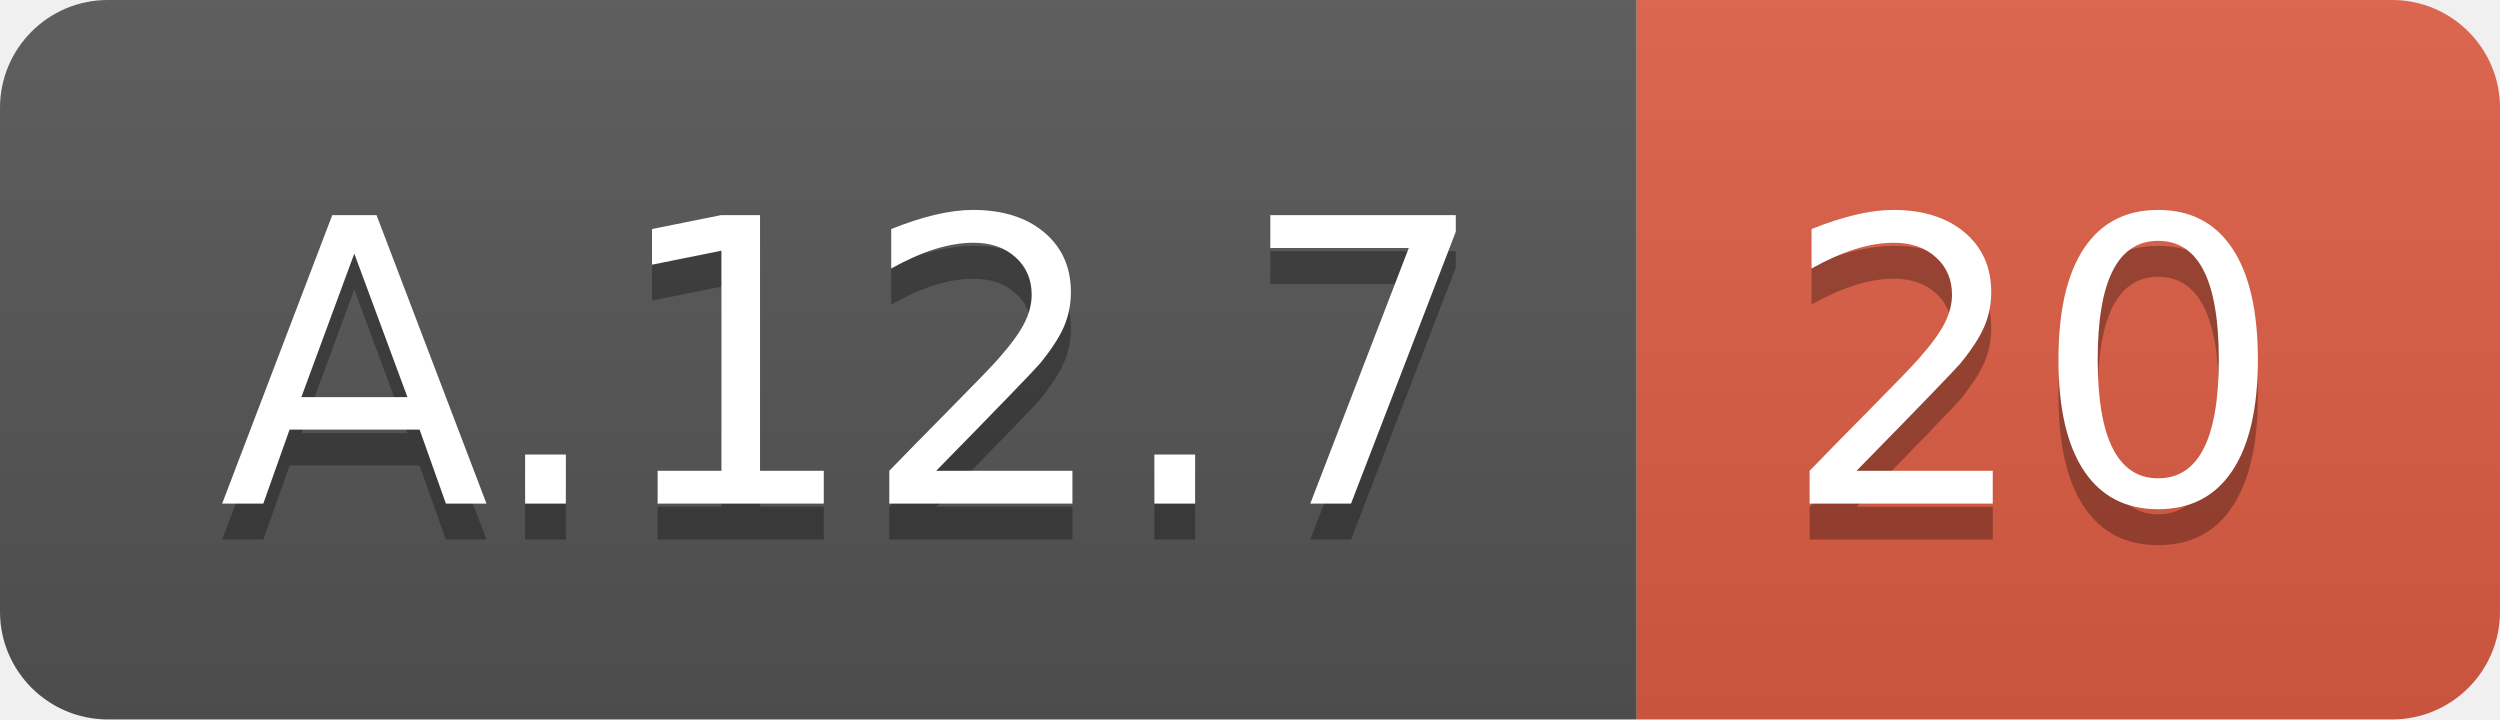
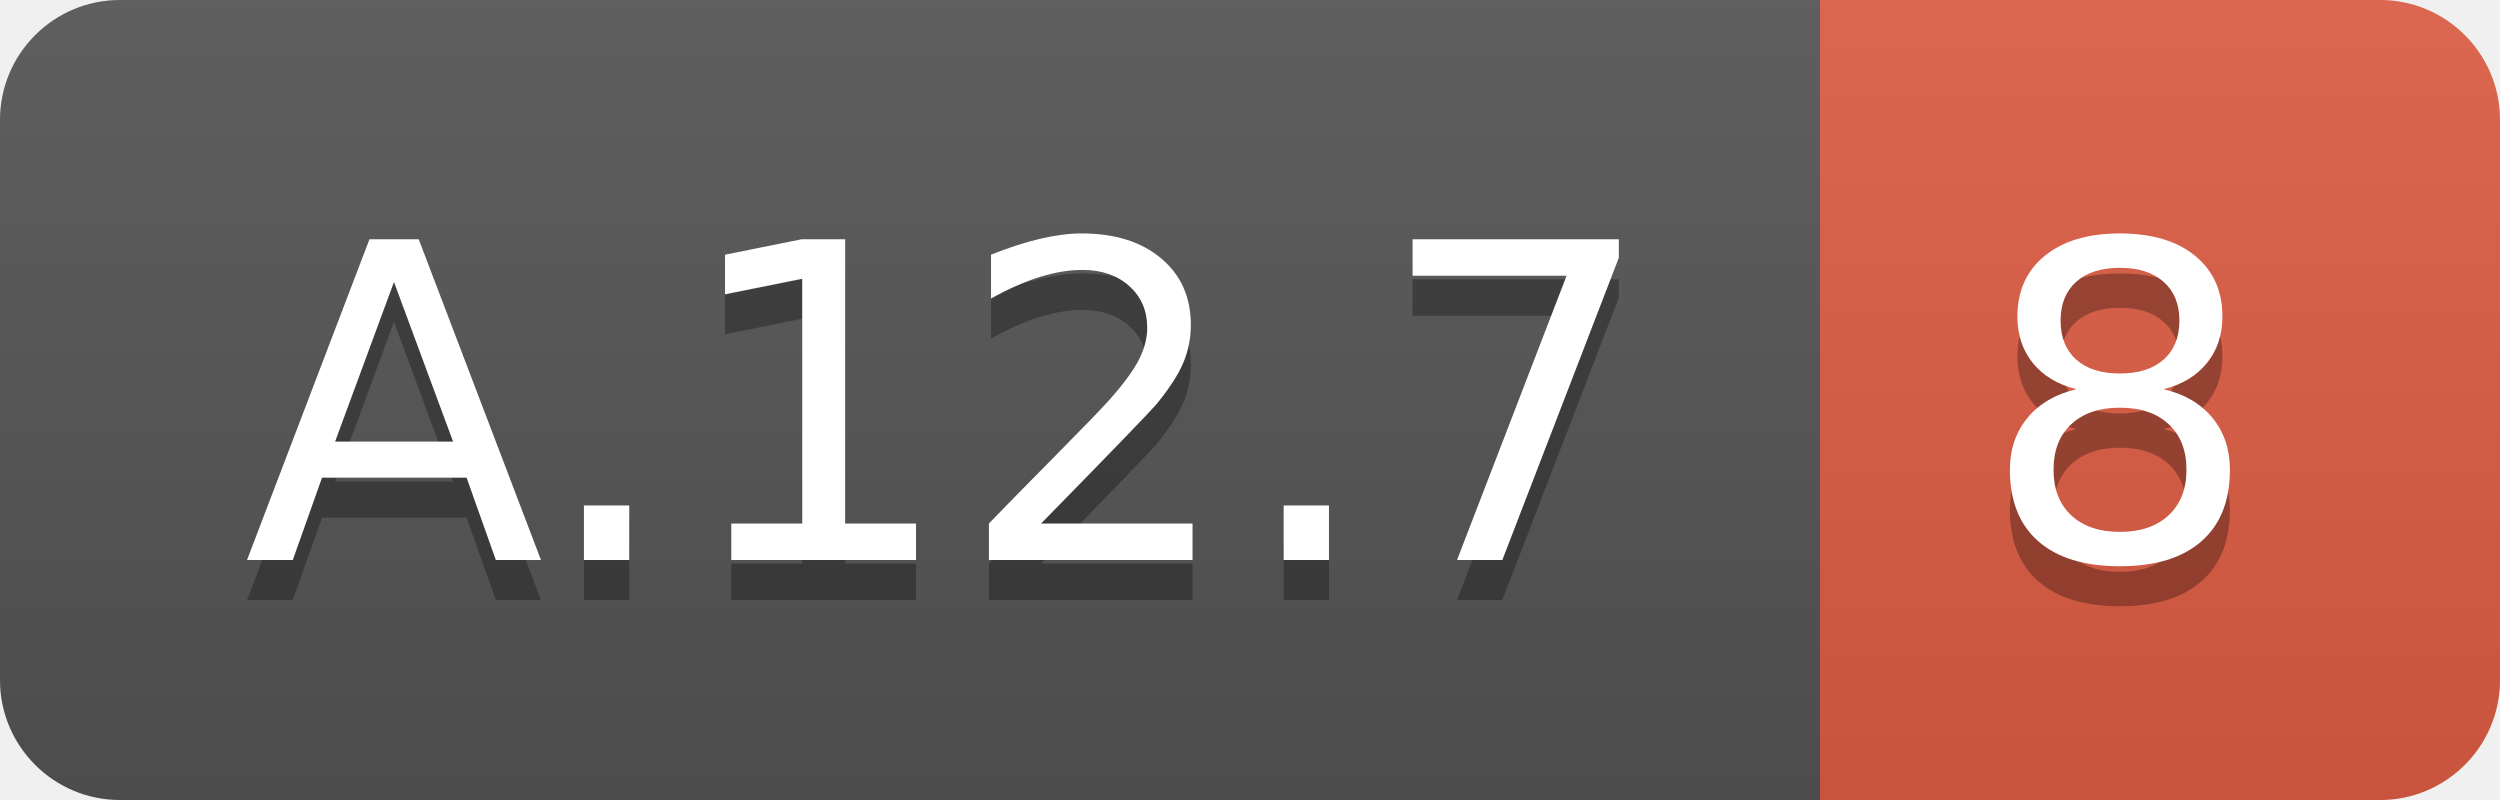
- <svg xmlns="http://www.w3.org/2000/svg" width="69.5" height="20">
+ <svg xmlns="http://www.w3.org/2000/svg" width="62.5" height="20">
  <linearGradient id="smooth" x2="0" y2="100%">
    <stop offset="0" stop-color="#bbb" stop-opacity=".1" />
    <stop offset="1" stop-opacity=".1" />
  </linearGradient>
  <clipPath id="round">
-     <rect width="69.5" height="20" rx="3" fill="#fff" />
+     <rect width="62.5" height="20" rx="3" fill="#fff" />
  </clipPath>
  <g clip-path="url(#round)">
    <rect width="45.5" height="20" fill="#555" />
-     <rect x="45.5" width="24.0" height="20" fill="#e05d44" />
-     <rect width="69.5" height="20" fill="url(#smooth)" />
+     <rect x="45.5" width="17.0" height="20" fill="#e05d44" />
+     <rect width="62.5" height="20" fill="url(#smooth)" />
  </g>
  <g fill="#fff" text-anchor="middle" font-family="DejaVu Sans,Verdana,Geneva,sans-serif" font-size="110">
    <text x="237.5" y="150" fill="#010101" fill-opacity=".3" transform="scale(0.1)" textLength="355.0" lengthAdjust="spacing">A.12.7</text>
    <text x="237.5" y="140" transform="scale(0.1)" textLength="355.0" lengthAdjust="spacing">A.12.7</text>
-     <text x="565.0" y="150" fill="#010101" fill-opacity=".3" transform="scale(0.1)" textLength="140.0" lengthAdjust="spacing">20</text>
-     <text x="565.0" y="140" transform="scale(0.1)" textLength="140.0" lengthAdjust="spacing">20</text>
+     <text x="530.0" y="150" fill="#010101" fill-opacity=".3" transform="scale(0.1)" textLength="70.0" lengthAdjust="spacing">8</text>
+     <text x="530.0" y="140" transform="scale(0.1)" textLength="70.0" lengthAdjust="spacing">8</text>
  </g>
</svg>
